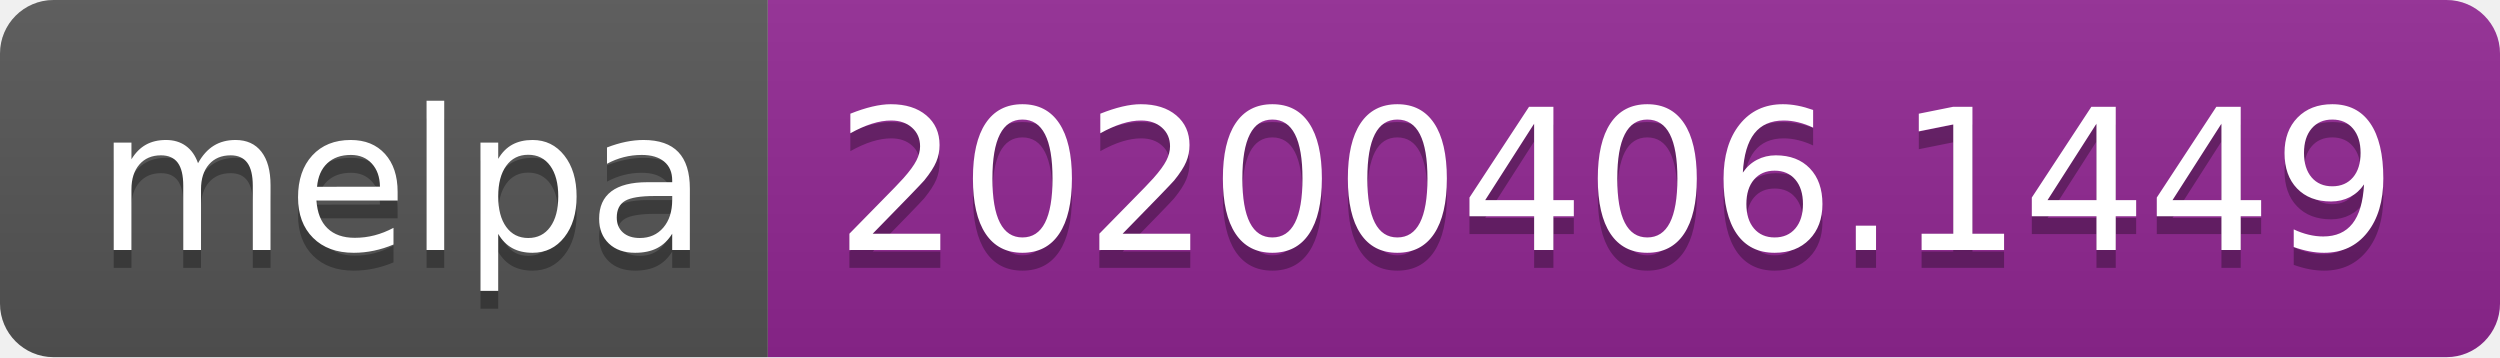
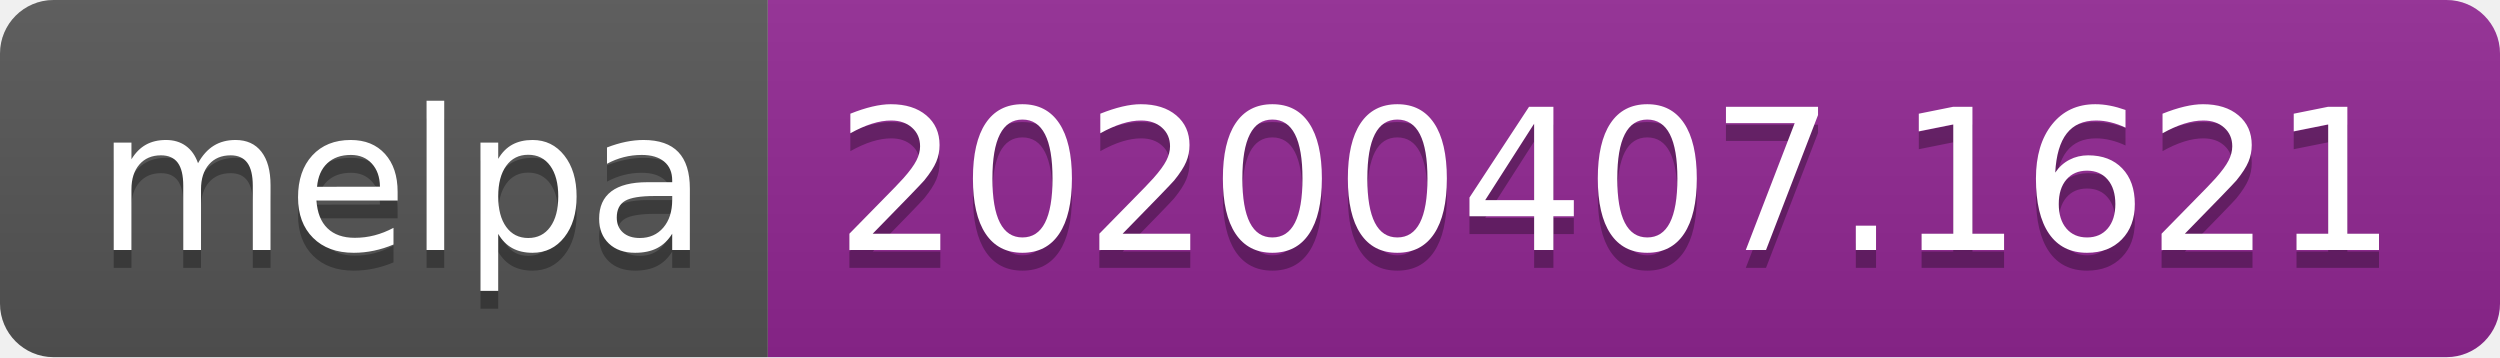
<svg xmlns="http://www.w3.org/2000/svg" width="140" height="20">
  <linearGradient id="b" x2="0" y2="100%">
    <stop offset="0" stop-color="#bbb" stop-opacity=".1" />
    <stop offset="1" stop-opacity=".1" />
  </linearGradient>
  <clipPath id="a">
    <rect width="140" height="20" rx="3" fill="#fff" />
  </clipPath>
  <g clip-path="url(#a)">
    <path fill="#555" d="M0 0h43v20H0z" />
    <path fill="#922793" d="M43 0h97v20H43z" />
    <path fill="url(#b)" d="M0 0h140v20H0z" />
  </g>
  <g fill="#fff" text-anchor="middle" font-family="DejaVu Sans,Verdana,Geneva,sans-serif" font-size="110">
    <text x="225" y="150" fill="#010101" fill-opacity=".3" transform="scale(.1)" textLength="330">melpa</text>
    <text x="225" y="140" transform="scale(.1)" textLength="330">melpa</text>
-     <text x="905" y="150" fill="#010101" fill-opacity=".3" transform="scale(.1)" textLength="870">20200406.1449</text>
-     <text x="905" y="140" transform="scale(.1)" textLength="870">20200406.1449</text>
+     <text x="905" y="150" fill="#010101" fill-opacity=".3" transform="scale(.1)" textLength="870">20200407.1621</text>
+     <text x="905" y="140" transform="scale(.1)" textLength="870">20200407.1621</text>
  </g>
</svg>
